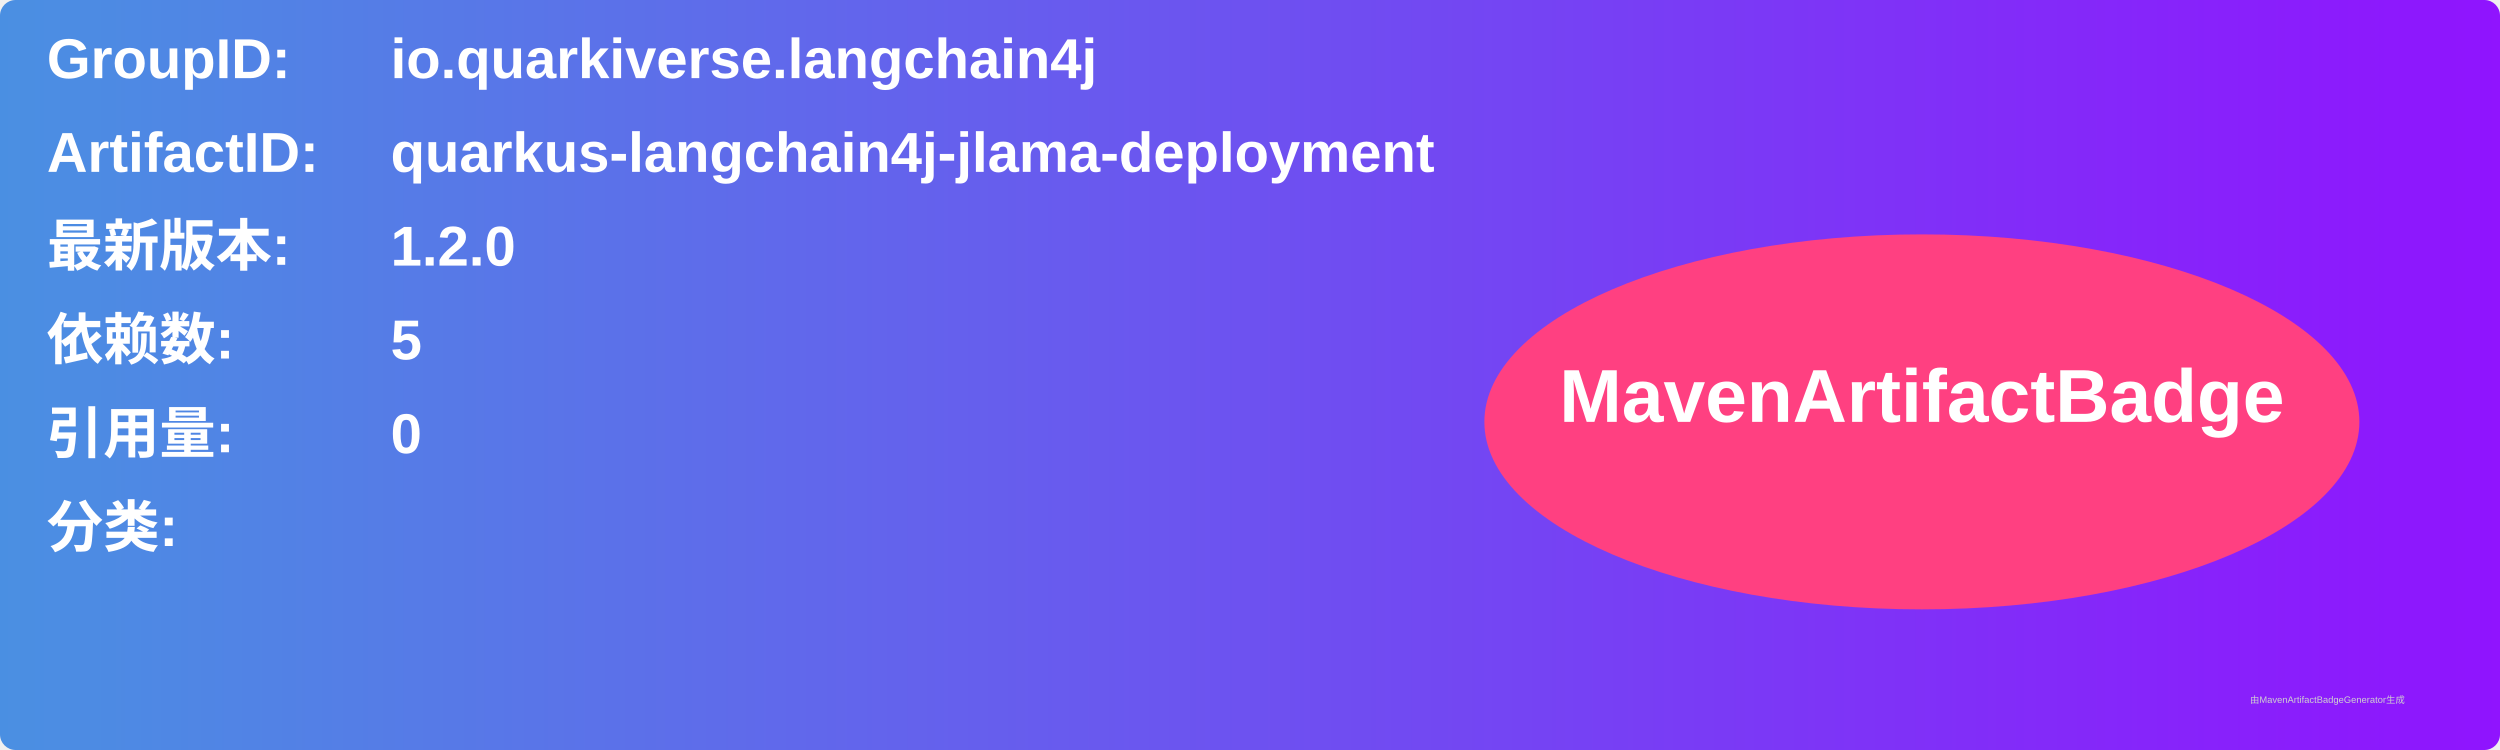
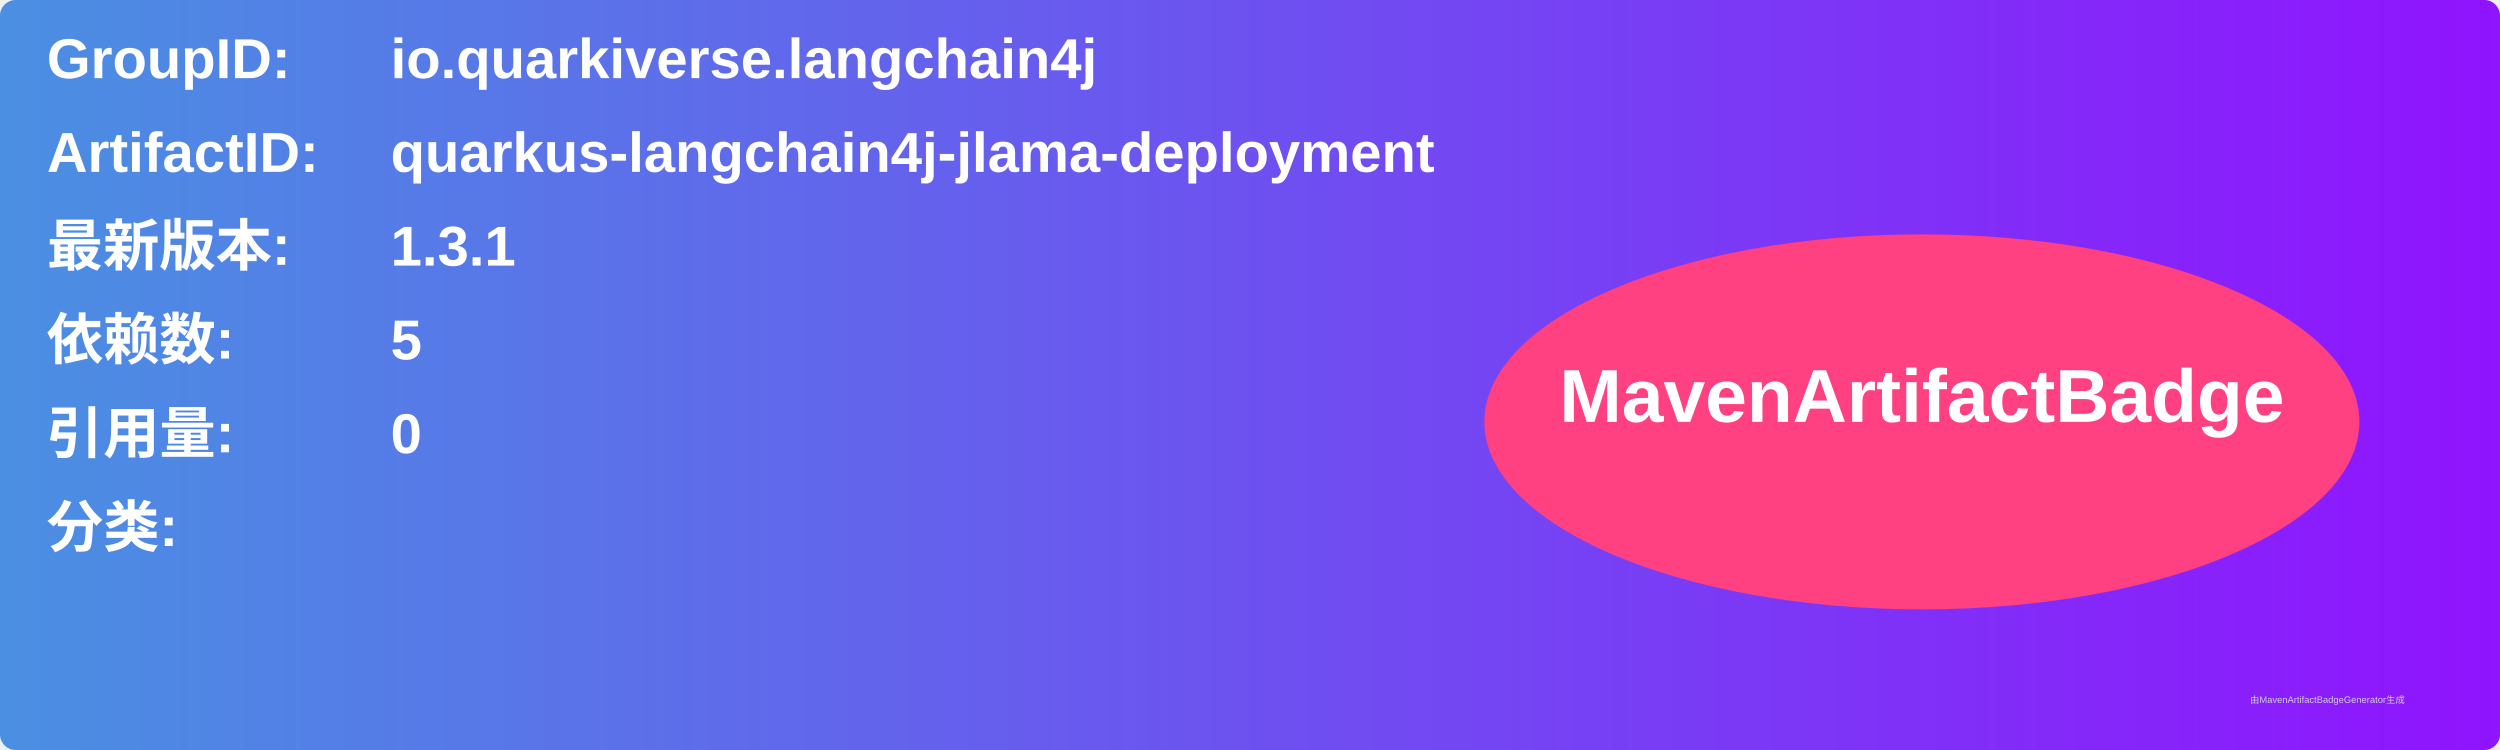
<svg xmlns="http://www.w3.org/2000/svg" width="800" height="240" viewBox="0 0 800 240">
  <linearGradient id="grad" x1="0%" y1="0%" x2="100%" y2="0%">
    <stop offset="0%" stop-color="#4a90e2" />
    <stop offset="100%" stop-color="#9013fe" />
  </linearGradient>
  <rect width="100%" height="100%" rx="5" ry="5" fill="url(#grad)" />
  <g transform="translate(15, 15)">
    <text x="0" y="10" font-family="Arial" font-size="18" fill="white" font-weight="bold" width="260">GroupID:</text>
    <text x="110" y="10" font-family="Arial" font-size="18" fill="white" font-weight="bold" width="460">io.quarkiverse.langchain4j</text>
    <text x="0" y="40" font-family="Arial" font-size="18" fill="white" font-weight="bold" width="260">ArtifactID:</text>
    <text x="110" y="40" font-family="Arial" font-size="18" fill="white" font-weight="bold" width="460">quarkus-langchain4j-jlama-deployment</text>
    <text x="0" y="70" font-family="Arial" font-size="18" fill="white" font-weight="bold">最新版本:</text>
    <text x="110" y="70" font-family="Arial" font-size="18" fill="white" font-weight="bold">
-       <tspan font-weight="bold">1.2.0</tspan>
+       <tspan font-weight="bold">1.3.1</tspan>
    </text>
    <text x="0" y="100" font-family="Arial" font-size="18" fill="white" font-weight="bold">依赖数: </text>
    <text x="110" y="100" font-family="Arial" font-size="18" fill="white">
      <tspan font-weight="bold">5</tspan>
    </text>
    <text x="0" y="130" font-family="Arial" font-size="18" fill="white" font-weight="bold">引用量: </text>
    <text x="110" y="130" font-family="Arial" font-size="18" fill="white">
      <tspan font-weight="bold">0</tspan>
    </text>
    <text x="0" y="160" font-family="Arial" font-size="18" fill="white" font-weight="bold">分类:</text>
    <text x="10" y="190" font-family="Arial" font-size="10" fill="white">
      <tspan font-weight="bold" />
    </text>
    <ellipse cx="600" cy="120" rx="140" ry="60" fill="#ff4081" />
    <text x="600" y="120" text-anchor="middle" font-family="Arial" font-size="24" fill="white" font-weight="bold">MavenArtifactBadge</text>
  </g>
  <text x="720" y="225" font-family="Arial" font-size="3" fill="#d0d0d0">由MavenArtifactBadgeGenerator生成</text>
</svg>
